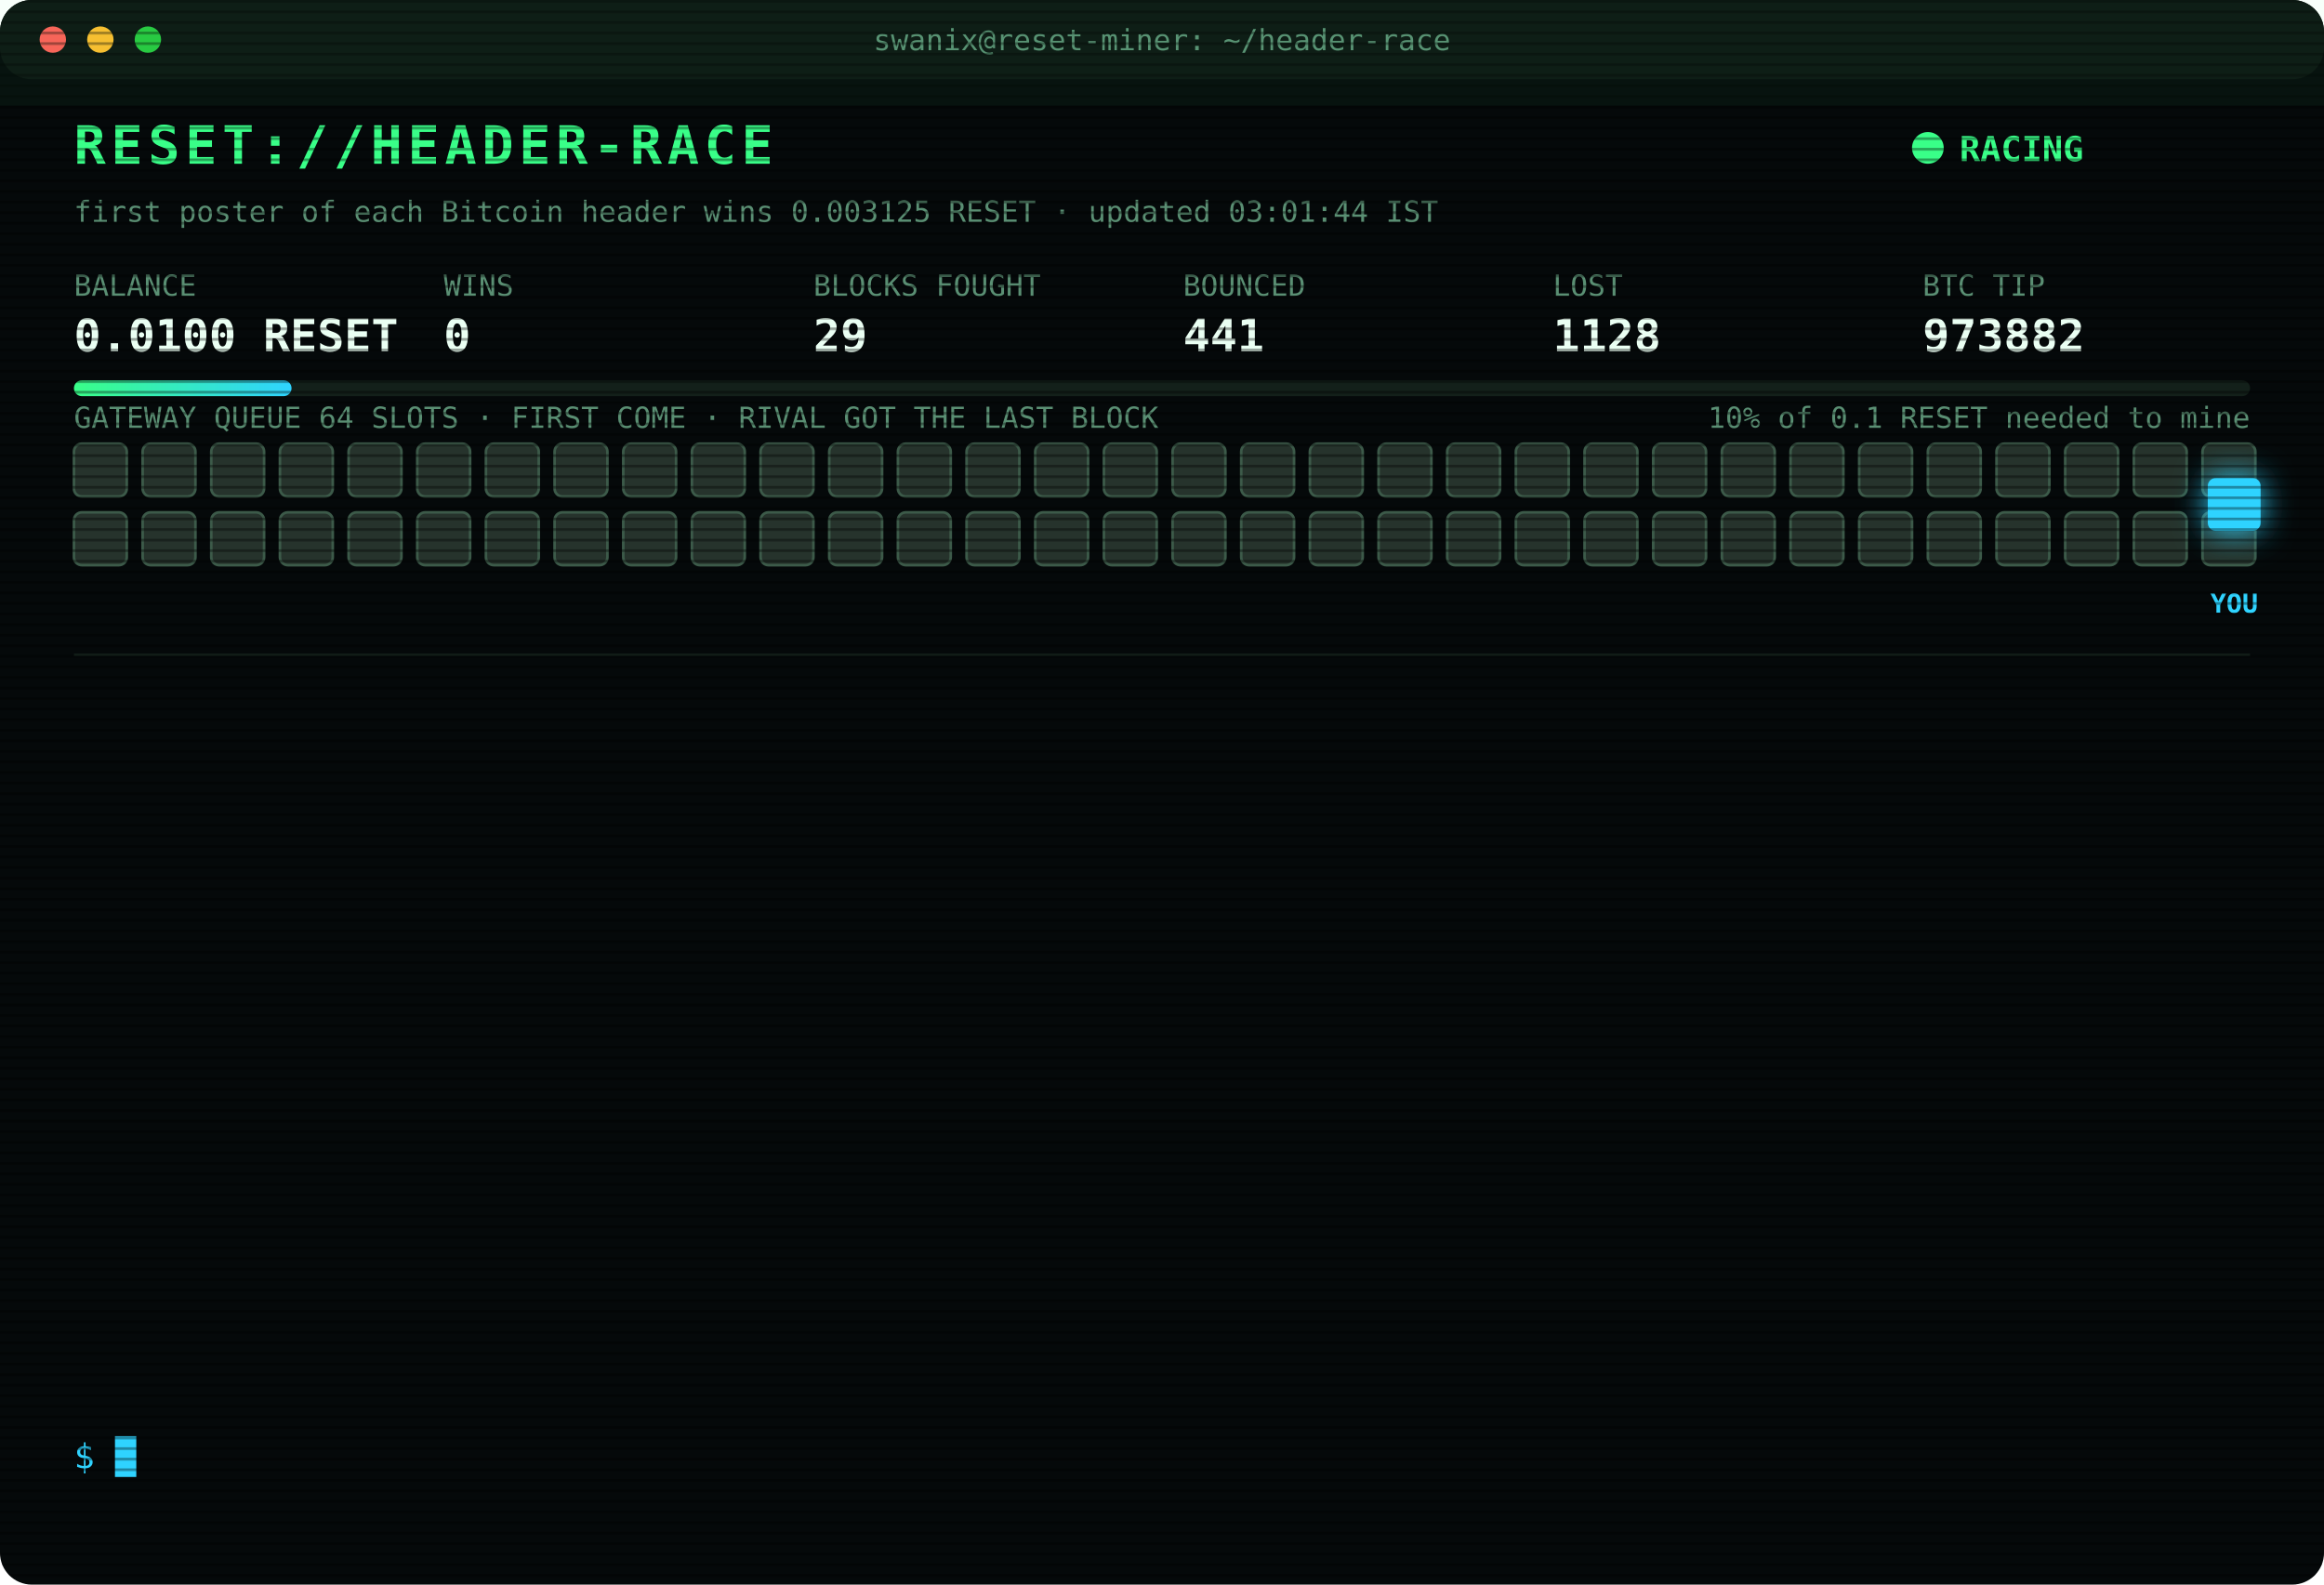
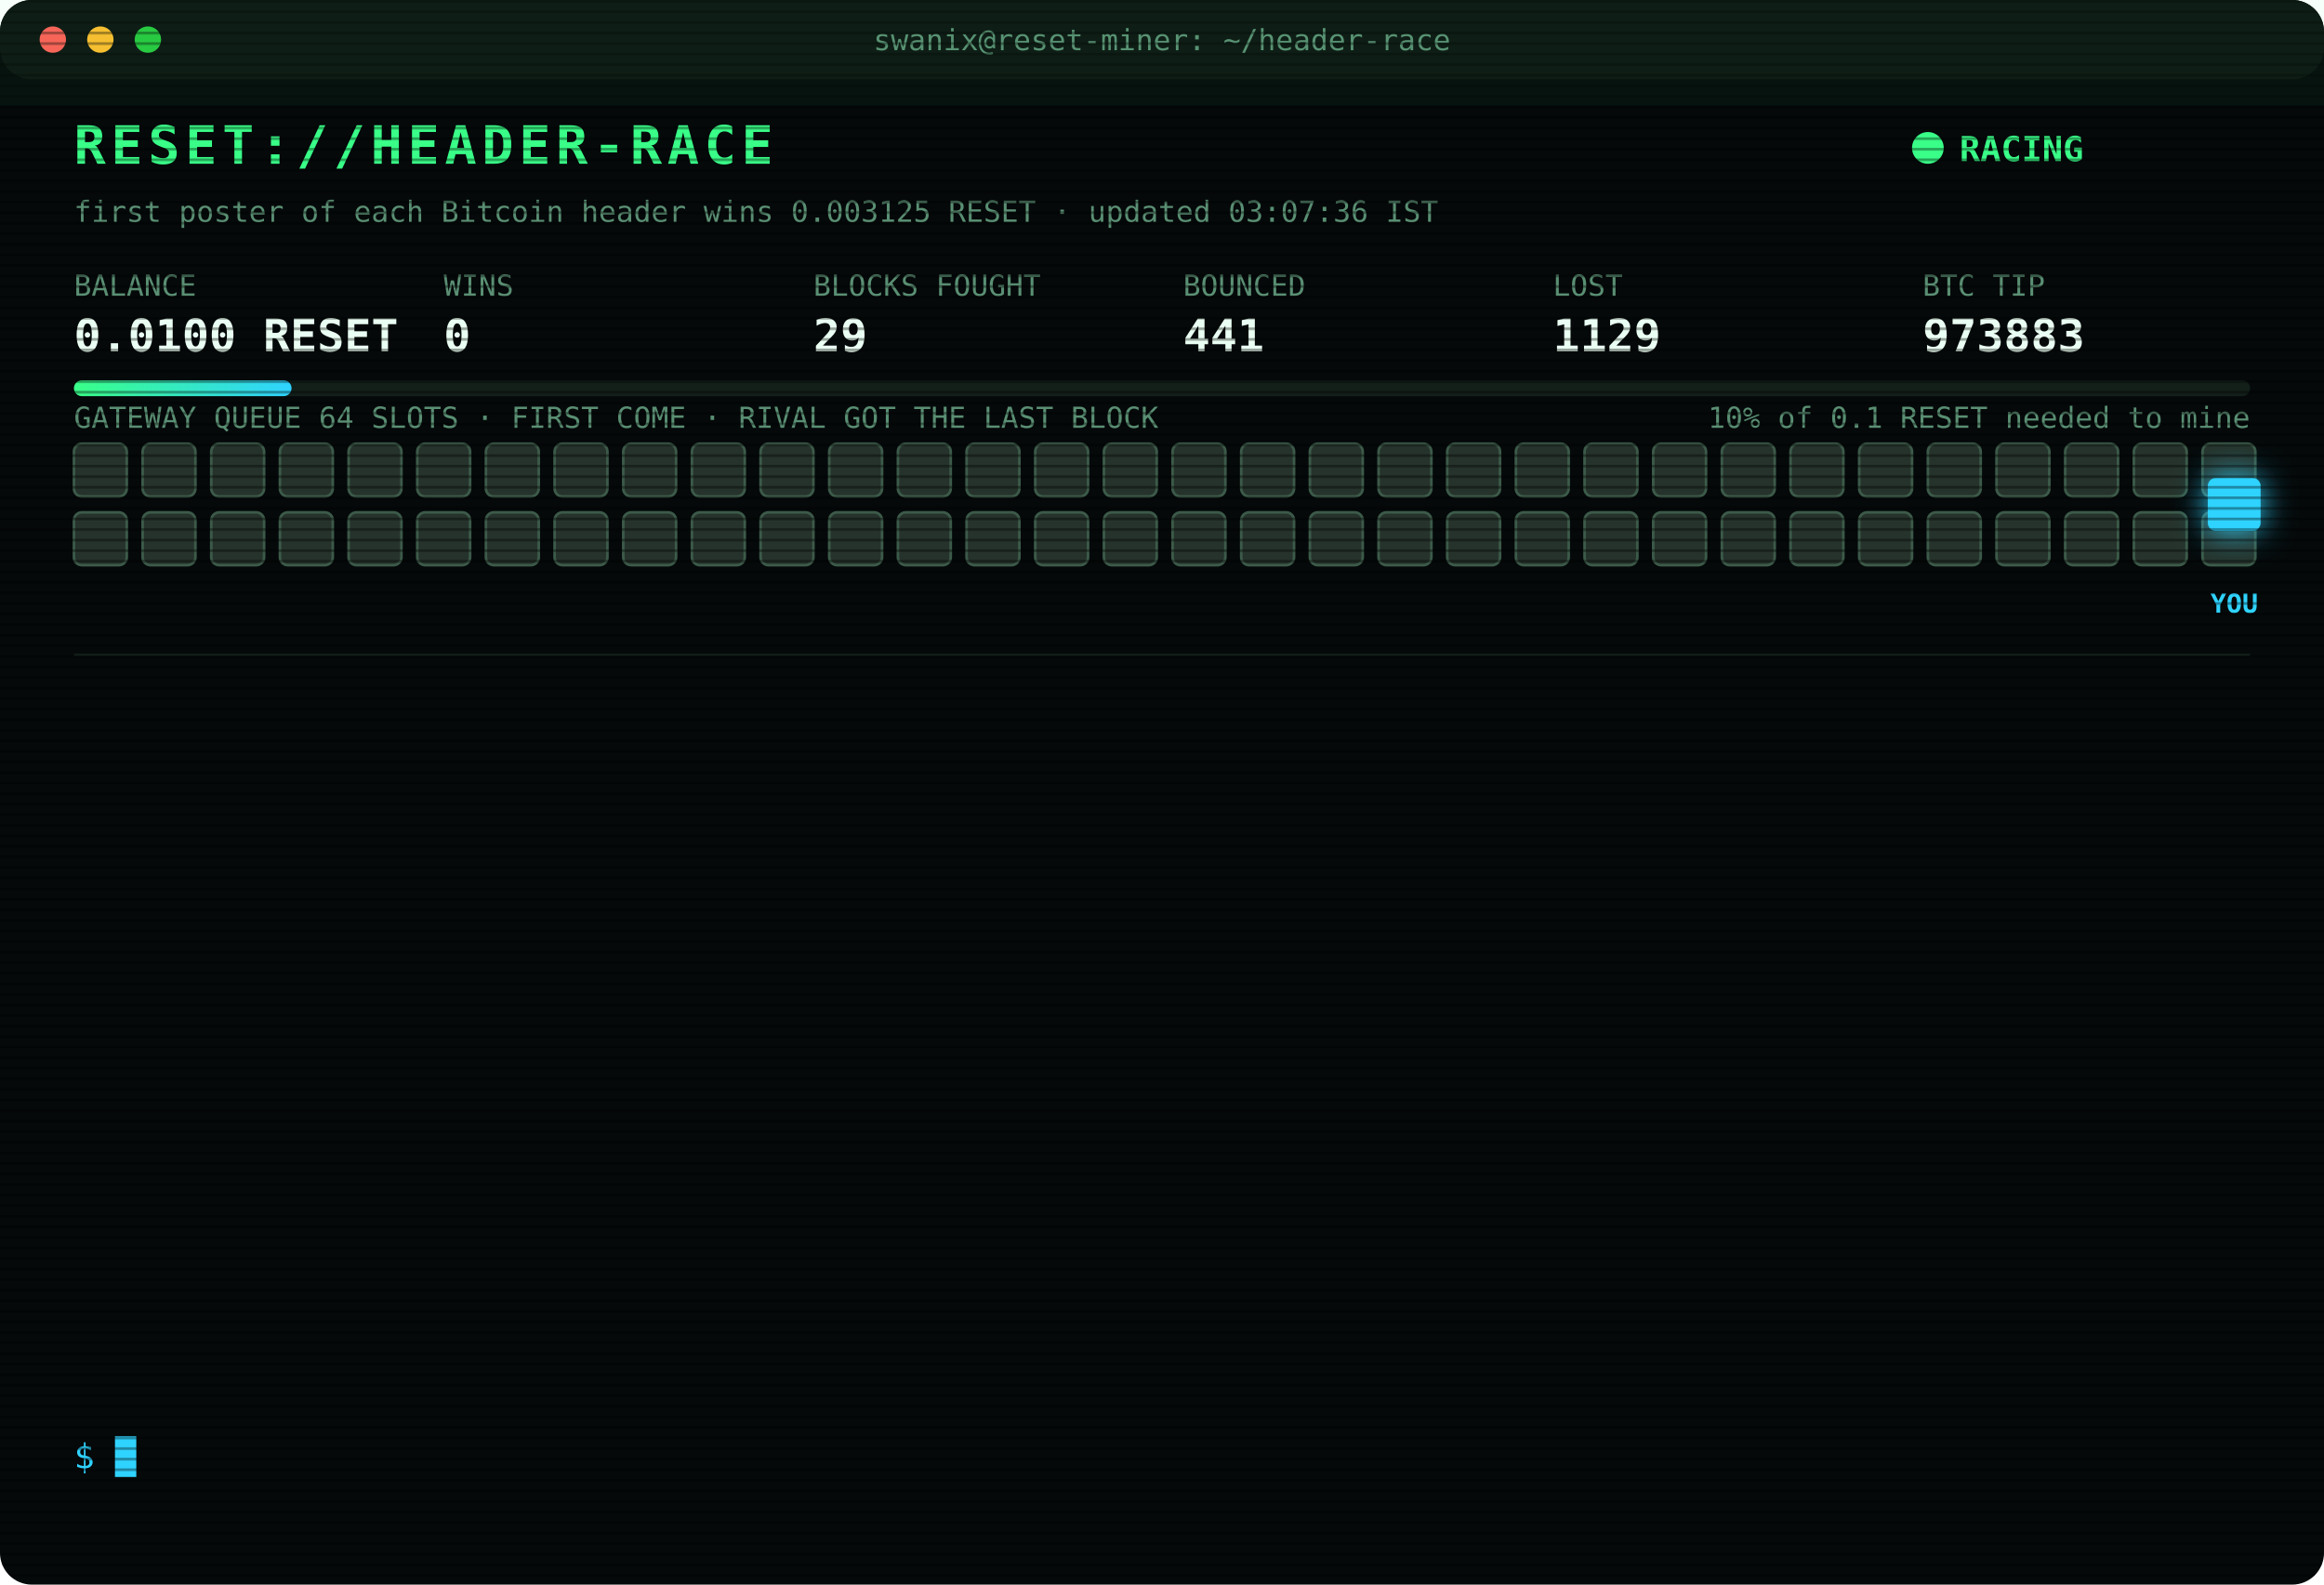
<svg xmlns="http://www.w3.org/2000/svg" width="880" height="600" viewBox="0 0 880 600" font-family="ui-monospace,SFMono-Regular,Menlo,Consolas,monospace">
  <style>
text{font-size:13px;fill:#7CFFB2}
.title{font-size:20px;font-weight:700;fill:#39FF88;letter-spacing:2px;animation:glitch 3s infinite steps(1)}
.sub{fill:#2fd3ff}.k{fill:#5a8f73;font-size:11px}.v{font-size:17px;font-weight:700;fill:#eafff3}
.ts{fill:#3f6b56}.boot{fill:#2fd3ff}.dim{fill:#5a8f73}.bad{fill:#ff4d6d}.warn{fill:#ffd23f}.mag{fill:#ff5cf0}.win{fill:#39FF88;font-weight:700}
.tag{font-size:10px;fill:#2fd3ff;font-weight:700}
.rival{fill:#26332c;stroke:#3c5a49;animation:jam 1.2s infinite alternate}
.idle{fill:#141c18;stroke:#22302a;animation:breathe 4s infinite}
.me{fill:#2fd3ff;filter:drop-shadow(0 0 6px #2fd3ff)}
.hover{animation:nudge 1.1s infinite ease-in-out}.bounce{animation:kick 1.4s infinite}
.ln{opacity:0;animation:in .4s forwards}
.cur{animation:blink 1s infinite steps(1)}
.scan{animation:scan 6s infinite linear}
.led{animation:blink 1.4s infinite}
@keyframes in{from{opacity:0;transform:translateX(-6px)}to{opacity:1;transform:none}}
@keyframes blink{50%{opacity:0}}
@keyframes jam{to{fill:#33463b}}
@keyframes breathe{50%{opacity:.4}}
@keyframes nudge{50%{transform:translateX(-10px)}}
@keyframes kick{0%,100%{transform:none}30%{transform:translateX(-14px)}55%{transform:translateX(10px) translateY(-6px)}}
@keyframes glitch{0%,92%{transform:none}93%{transform:translateX(2px);fill:#ff4d6d}95%{transform:translateX(-2px);fill:#2fd3ff}97%{transform:none}}
@keyframes scan{from{transform:translateY(-40px)}to{transform:translateY(600px)}}
</style>
  <defs>
    <pattern id="sl" width="4" height="4" patternUnits="userSpaceOnUse">
      <rect width="4" height="1" fill="#000" opacity=".35" />
    </pattern>
    <linearGradient id="bar">
      <stop offset="0" stop-color="#39FF88" />
      <stop offset="1" stop-color="#2fd3ff" />
    </linearGradient>
  </defs>
  <rect width="880" height="600" rx="12" fill="#05090a" />
  <rect width="880" height="30" rx="12" fill="#0d1512" />
  <circle cx="20" cy="15" r="5" fill="#ff5f57" />
  <circle cx="38" cy="15" r="5" fill="#febc2e" />
  <circle cx="56" cy="15" r="5" fill="#28c840" />
  <text x="440" y="19" text-anchor="middle" class="k">swanix@reset-miner: ~/header-race</text>
  <text x="28" y="62" class="title">RESET://HEADER-RACE</text>
  <circle class="led" cx="730" cy="56" r="6" fill="#39FF88" />
  <text x="742" y="61" class="win">RACING</text>
-   <text x="28" y="84" class="k">first poster of each Bitcoin header wins 0.003125 RESET · updated 03:01:44 IST</text>
+   <text x="28" y="84" class="k">first poster of each Bitcoin header wins 0.003125 RESET · updated 03:07:36 IST</text>
  <text x="28" y="112" class="k">BALANCE</text>
  <text x="28" y="133" class="v">0.0100 RESET</text>
  <text x="168" y="112" class="k">WINS</text>
  <text x="168" y="133" class="v">0</text>
  <text x="308" y="112" class="k">BLOCKS FOUGHT</text>
  <text x="308" y="133" class="v">29</text>
  <text x="448" y="112" class="k">BOUNCED</text>
  <text x="448" y="133" class="v">441</text>
  <text x="588" y="112" class="k">LOST</text>
-   <text x="588" y="133" class="v">1128</text>
+   <text x="588" y="133" class="v">1129</text>
  <text x="728" y="112" class="k">BTC TIP</text>
-   <text x="728" y="133" class="v">973882</text>
+   <text x="728" y="133" class="v">973883</text>
  <rect x="28" y="144" width="824" height="6" rx="3" fill="#13201a" />
  <rect x="28" y="144" width="82.4" height="6" rx="3" fill="url(#bar)" />
  <text x="852" y="162" text-anchor="end" class="k">10% of 0.1 RESET needed to mine</text>
  <text x="28" y="162" class="k">GATEWAY QUEUE 64 SLOTS · FIRST COME · RIVAL GOT THE LAST BLOCK</text>
  <rect class="rival" x="28" y="168" width="20" height="20" rx="3" style="animation-delay:0.00s" />
  <rect class="rival" x="54" y="168" width="20" height="20" rx="3" style="animation-delay:0.05s" />
  <rect class="rival" x="80" y="168" width="20" height="20" rx="3" style="animation-delay:0.10s" />
  <rect class="rival" x="106" y="168" width="20" height="20" rx="3" style="animation-delay:0.15s" />
  <rect class="rival" x="132" y="168" width="20" height="20" rx="3" style="animation-delay:0.20s" />
  <rect class="rival" x="158" y="168" width="20" height="20" rx="3" style="animation-delay:0.25s" />
  <rect class="rival" x="184" y="168" width="20" height="20" rx="3" style="animation-delay:0.30s" />
  <rect class="rival" x="210" y="168" width="20" height="20" rx="3" style="animation-delay:0.35s" />
  <rect class="rival" x="236" y="168" width="20" height="20" rx="3" style="animation-delay:0.40s" />
  <rect class="rival" x="262" y="168" width="20" height="20" rx="3" style="animation-delay:0.45s" />
  <rect class="rival" x="288" y="168" width="20" height="20" rx="3" style="animation-delay:0.50s" />
  <rect class="rival" x="314" y="168" width="20" height="20" rx="3" style="animation-delay:0.55s" />
  <rect class="rival" x="340" y="168" width="20" height="20" rx="3" style="animation-delay:0.60s" />
  <rect class="rival" x="366" y="168" width="20" height="20" rx="3" style="animation-delay:0.65s" />
  <rect class="rival" x="392" y="168" width="20" height="20" rx="3" style="animation-delay:0.70s" />
  <rect class="rival" x="418" y="168" width="20" height="20" rx="3" style="animation-delay:0.75s" />
  <rect class="rival" x="444" y="168" width="20" height="20" rx="3" style="animation-delay:0.80s" />
  <rect class="rival" x="470" y="168" width="20" height="20" rx="3" style="animation-delay:0.85s" />
  <rect class="rival" x="496" y="168" width="20" height="20" rx="3" style="animation-delay:0.90s" />
  <rect class="rival" x="522" y="168" width="20" height="20" rx="3" style="animation-delay:0.95s" />
  <rect class="rival" x="548" y="168" width="20" height="20" rx="3" style="animation-delay:1.00s" />
  <rect class="rival" x="574" y="168" width="20" height="20" rx="3" style="animation-delay:1.05s" />
  <rect class="rival" x="600" y="168" width="20" height="20" rx="3" style="animation-delay:1.10s" />
  <rect class="rival" x="626" y="168" width="20" height="20" rx="3" style="animation-delay:1.15s" />
  <rect class="rival" x="652" y="168" width="20" height="20" rx="3" style="animation-delay:1.20s" />
  <rect class="rival" x="678" y="168" width="20" height="20" rx="3" style="animation-delay:1.25s" />
  <rect class="rival" x="704" y="168" width="20" height="20" rx="3" style="animation-delay:1.30s" />
  <rect class="rival" x="730" y="168" width="20" height="20" rx="3" style="animation-delay:1.35s" />
  <rect class="rival" x="756" y="168" width="20" height="20" rx="3" style="animation-delay:1.40s" />
  <rect class="rival" x="782" y="168" width="20" height="20" rx="3" style="animation-delay:1.45s" />
  <rect class="rival" x="808" y="168" width="20" height="20" rx="3" style="animation-delay:1.50s" />
  <rect class="rival" x="834" y="168" width="20" height="20" rx="3" style="animation-delay:1.55s" />
  <rect class="rival" x="28" y="194" width="20" height="20" rx="3" style="animation-delay:1.60s" />
  <rect class="rival" x="54" y="194" width="20" height="20" rx="3" style="animation-delay:1.65s" />
  <rect class="rival" x="80" y="194" width="20" height="20" rx="3" style="animation-delay:1.70s" />
  <rect class="rival" x="106" y="194" width="20" height="20" rx="3" style="animation-delay:1.75s" />
  <rect class="rival" x="132" y="194" width="20" height="20" rx="3" style="animation-delay:1.80s" />
  <rect class="rival" x="158" y="194" width="20" height="20" rx="3" style="animation-delay:1.85s" />
  <rect class="rival" x="184" y="194" width="20" height="20" rx="3" style="animation-delay:1.90s" />
  <rect class="rival" x="210" y="194" width="20" height="20" rx="3" style="animation-delay:1.95s" />
  <rect class="rival" x="236" y="194" width="20" height="20" rx="3" style="animation-delay:2.00s" />
  <rect class="rival" x="262" y="194" width="20" height="20" rx="3" style="animation-delay:2.05s" />
  <rect class="rival" x="288" y="194" width="20" height="20" rx="3" style="animation-delay:2.10s" />
  <rect class="rival" x="314" y="194" width="20" height="20" rx="3" style="animation-delay:2.15s" />
  <rect class="rival" x="340" y="194" width="20" height="20" rx="3" style="animation-delay:2.20s" />
  <rect class="rival" x="366" y="194" width="20" height="20" rx="3" style="animation-delay:2.25s" />
  <rect class="rival" x="392" y="194" width="20" height="20" rx="3" style="animation-delay:2.30s" />
  <rect class="rival" x="418" y="194" width="20" height="20" rx="3" style="animation-delay:2.35s" />
  <rect class="rival" x="444" y="194" width="20" height="20" rx="3" style="animation-delay:2.40s" />
  <rect class="rival" x="470" y="194" width="20" height="20" rx="3" style="animation-delay:2.45s" />
  <rect class="rival" x="496" y="194" width="20" height="20" rx="3" style="animation-delay:2.50s" />
  <rect class="rival" x="522" y="194" width="20" height="20" rx="3" style="animation-delay:2.55s" />
  <rect class="rival" x="548" y="194" width="20" height="20" rx="3" style="animation-delay:2.60s" />
  <rect class="rival" x="574" y="194" width="20" height="20" rx="3" style="animation-delay:2.65s" />
  <rect class="rival" x="600" y="194" width="20" height="20" rx="3" style="animation-delay:2.70s" />
  <rect class="rival" x="626" y="194" width="20" height="20" rx="3" style="animation-delay:2.75s" />
  <rect class="rival" x="652" y="194" width="20" height="20" rx="3" style="animation-delay:2.80s" />
  <rect class="rival" x="678" y="194" width="20" height="20" rx="3" style="animation-delay:2.85s" />
  <rect class="rival" x="704" y="194" width="20" height="20" rx="3" style="animation-delay:2.90s" />
  <rect class="rival" x="730" y="194" width="20" height="20" rx="3" style="animation-delay:2.95s" />
  <rect class="rival" x="756" y="194" width="20" height="20" rx="3" style="animation-delay:3.00s" />
  <rect class="rival" x="782" y="194" width="20" height="20" rx="3" style="animation-delay:3.05s" />
  <rect class="rival" x="808" y="194" width="20" height="20" rx="3" style="animation-delay:3.10s" />
  <rect class="rival" x="834" y="194" width="20" height="20" rx="3" style="animation-delay:3.15s" />
  <g class="hover">
    <rect class="me" x="836" y="181" width="20" height="20" rx="3" />
    <text class="tag" x="846" y="232" text-anchor="middle">YOU</text>
  </g>
  <line x1="28" x2="852" y1="248" y2="248" stroke="#13201a" />
  <g class="ln" style="animation-delay:0.40s">
-     <text x="28" y="270" class="ts">02:11:04</text>
-     <text x="104" y="270" class="bad">[LOST] #973875 taken by a rival miner</text>
+     <text x="28" y="270" class="ts">02:18:48</text>
+     <text x="104" y="270" class="bad">[LOST] #973876 taken by a rival miner</text>
  </g>
  <g class="ln" style="animation-delay:0.65s">
-     <text x="28" y="292" class="ts">02:18:48</text>
-     <text x="104" y="292" class="bad">[LOST] #973876 taken by a rival miner</text>
+     <text x="28" y="292" class="ts">02:38:01</text>
+     <text x="104" y="292" class="bad">[LOST] #973877 taken by a rival miner</text>
  </g>
  <g class="ln" style="animation-delay:0.90s">
-     <text x="28" y="314" class="ts">02:38:01</text>
-     <text x="104" y="314" class="bad">[LOST] #973877 taken by a rival miner</text>
+     <text x="28" y="314" class="ts">02:41:09</text>
+     <text x="104" y="314" class="bad">[LOST] #973878 taken by a rival miner</text>
  </g>
  <g class="ln" style="animation-delay:1.15s">
-     <text x="28" y="336" class="ts">02:41:09</text>
-     <text x="104" y="336" class="bad">[LOST] #973878 taken by a rival miner</text>
+     <text x="28" y="336" class="ts">02:46:03</text>
+     <text x="104" y="336" class="bad">[LOST] #973879 taken by a rival miner</text>
  </g>
  <g class="ln" style="animation-delay:1.40s">
-     <text x="28" y="358" class="ts">02:46:03</text>
-     <text x="104" y="358" class="bad">[LOST] #973879 taken by a rival miner</text>
+     <text x="28" y="358" class="ts">02:55:19</text>
+     <text x="104" y="358" class="bad">[LOST] #973880 taken by a rival miner</text>
  </g>
  <g class="ln" style="animation-delay:1.65s">
-     <text x="28" y="380" class="ts">02:55:19</text>
-     <text x="104" y="380" class="bad">[LOST] #973880 taken by a rival miner</text>
+     <text x="28" y="380" class="ts">03:01:36</text>
+     <text x="104" y="380" class="warn">[QUEUE FULL] #973882 bounced 64/64 · retry 1.7s · 1699ms</text>
  </g>
  <g class="ln" style="animation-delay:1.90s">
-     <text x="28" y="402" class="ts">03:01:36</text>
-     <text x="104" y="402" class="warn">[QUEUE FULL] #973882 bounced 64/64 · retry 1.7s · 1699ms</text>
+     <text x="28" y="402" class="ts">03:01:37</text>
+     <text x="104" y="402" class="warn">[QUEUE FULL] #973882 bounced 64/64 · retry 1.7s · 1384ms</text>
  </g>
  <g class="ln" style="animation-delay:2.15s">
-     <text x="28" y="424" class="ts">03:01:37</text>
-     <text x="104" y="424" class="warn">[QUEUE FULL] #973882 bounced 64/64 · retry 1.7s · 1384ms</text>
+     <text x="28" y="424" class="ts">03:01:40</text>
+     <text x="104" y="424" class="warn">[QUEUE FULL] #973882 bounced 64/64 · retry 1.7s · 948ms</text>
  </g>
  <g class="ln" style="animation-delay:2.40s">
    <text x="28" y="446" class="ts">03:01:40</text>
-     <text x="104" y="446" class="warn">[QUEUE FULL] #973882 bounced 64/64 · retry 1.7s · 948ms</text>
+     <text x="104" y="446" class="warn">[QUEUE FULL] #973882 bounced 64/64 · retry 1.7s · 544ms</text>
  </g>
  <g class="ln" style="animation-delay:2.65s">
-     <text x="28" y="468" class="ts">03:01:40</text>
-     <text x="104" y="468" class="warn">[QUEUE FULL] #973882 bounced 64/64 · retry 1.7s · 544ms</text>
+     <text x="28" y="468" class="ts">03:01:41</text>
+     <text x="104" y="468" class="bad">[REJECTED] #973882 The network already has these headers.</text>
  </g>
  <g class="ln" style="animation-delay:2.90s">
    <text x="28" y="490" class="ts">03:01:41</text>
    <text x="104" y="490" class="bad">[REJECTED] #973882 The network already has these headers.</text>
  </g>
  <g class="ln" style="animation-delay:3.15s">
-     <text x="28" y="512" class="ts">03:01:41</text>
-     <text x="104" y="512" class="bad">[REJECTED] #973882 The network already has these headers.</text>
+     <text x="28" y="512" class="ts">03:01:44</text>
+     <text x="104" y="512" class="bad">[LOST] #973882 taken by a rival miner</text>
  </g>
  <g class="ln" style="animation-delay:3.40s">
-     <text x="28" y="534" class="ts">03:01:44</text>
-     <text x="104" y="534" class="bad">[LOST] #973882 taken by a rival miner</text>
+     <text x="28" y="534" class="ts">03:07:36</text>
+     <text x="104" y="534" class="bad">[LOST] #973883 taken by a rival miner</text>
  </g>
  <text x="28" y="556" class="sub">$ <tspan class="cur">█</tspan>
  </text>
  <rect width="880" height="600" rx="12" fill="url(#sl)" pointer-events="none" />
  <rect class="scan" width="880" height="40" fill="#39FF88" opacity=".04" />
</svg>
